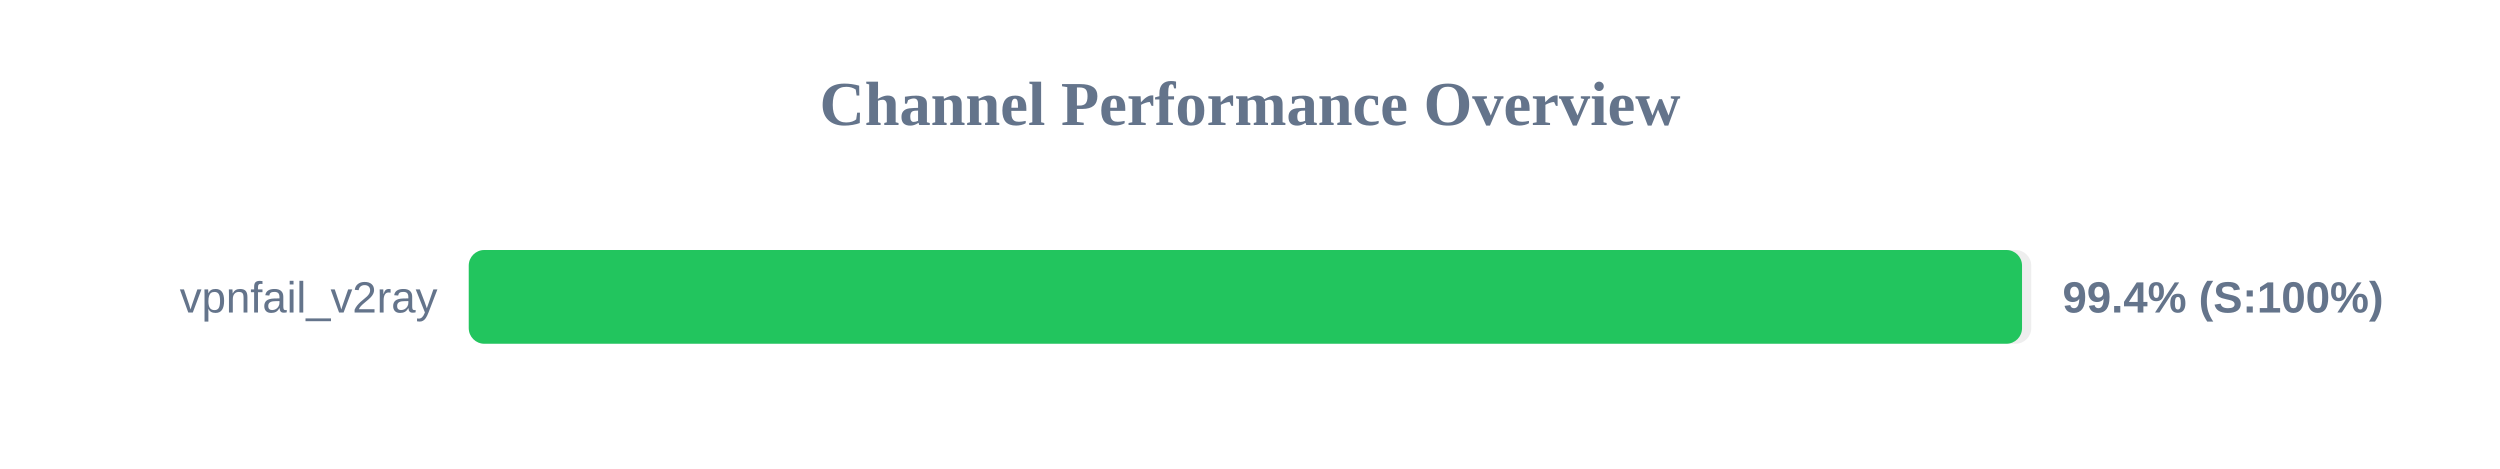
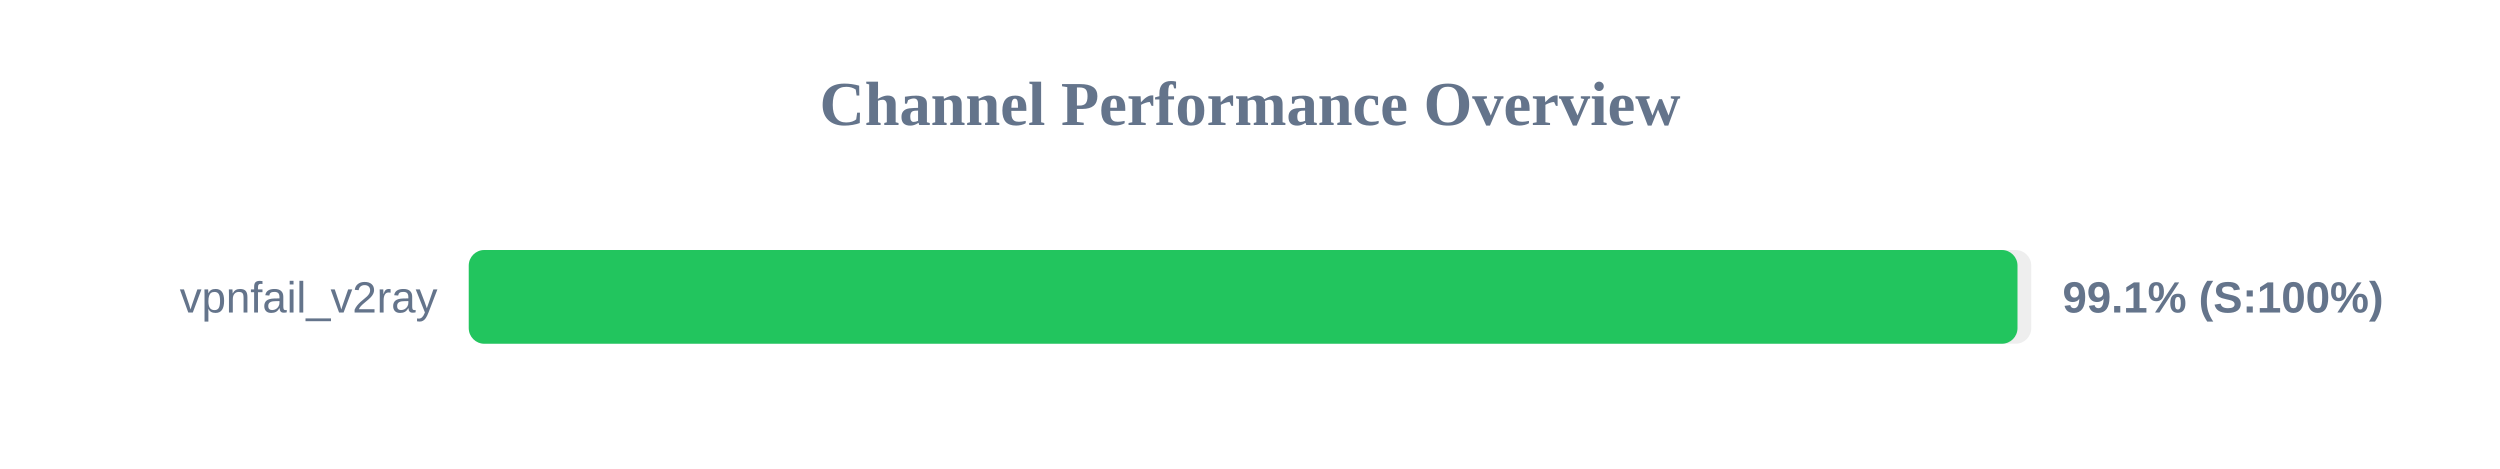
<svg xmlns="http://www.w3.org/2000/svg" width="800" height="150" version="1.1">
  <style>
        .row { font: 14px Arial; fill: #64748b; }
        .score { font: bold 14px Arial; fill: #64748b; }
    </style>
  <text x="400" y="40" text-anchor="middle" font-size="20px" font-weight="bold" fill="#64748b">Channel Performance Overview</text>
  <rect x="150" y="80" width="500" height="30" fill="#eee" rx="5" />
-   <rect x="150" y="80" width="497.05" height="30" fill="#22c55e" rx="5" />
+   <rect x="150" y="80" width="495.6" height="30" fill="#22c55e" rx="5" />
  <text x="140" y="100" text-anchor="end" class="row">vpnfail_v2ray</text>
-   <text x="660" y="100" text-anchor="start" class="score">99.4% (S:100%)</text>
+   <text x="660" y="100" text-anchor="start" class="score">99.1% (S:100%)</text>
</svg>
